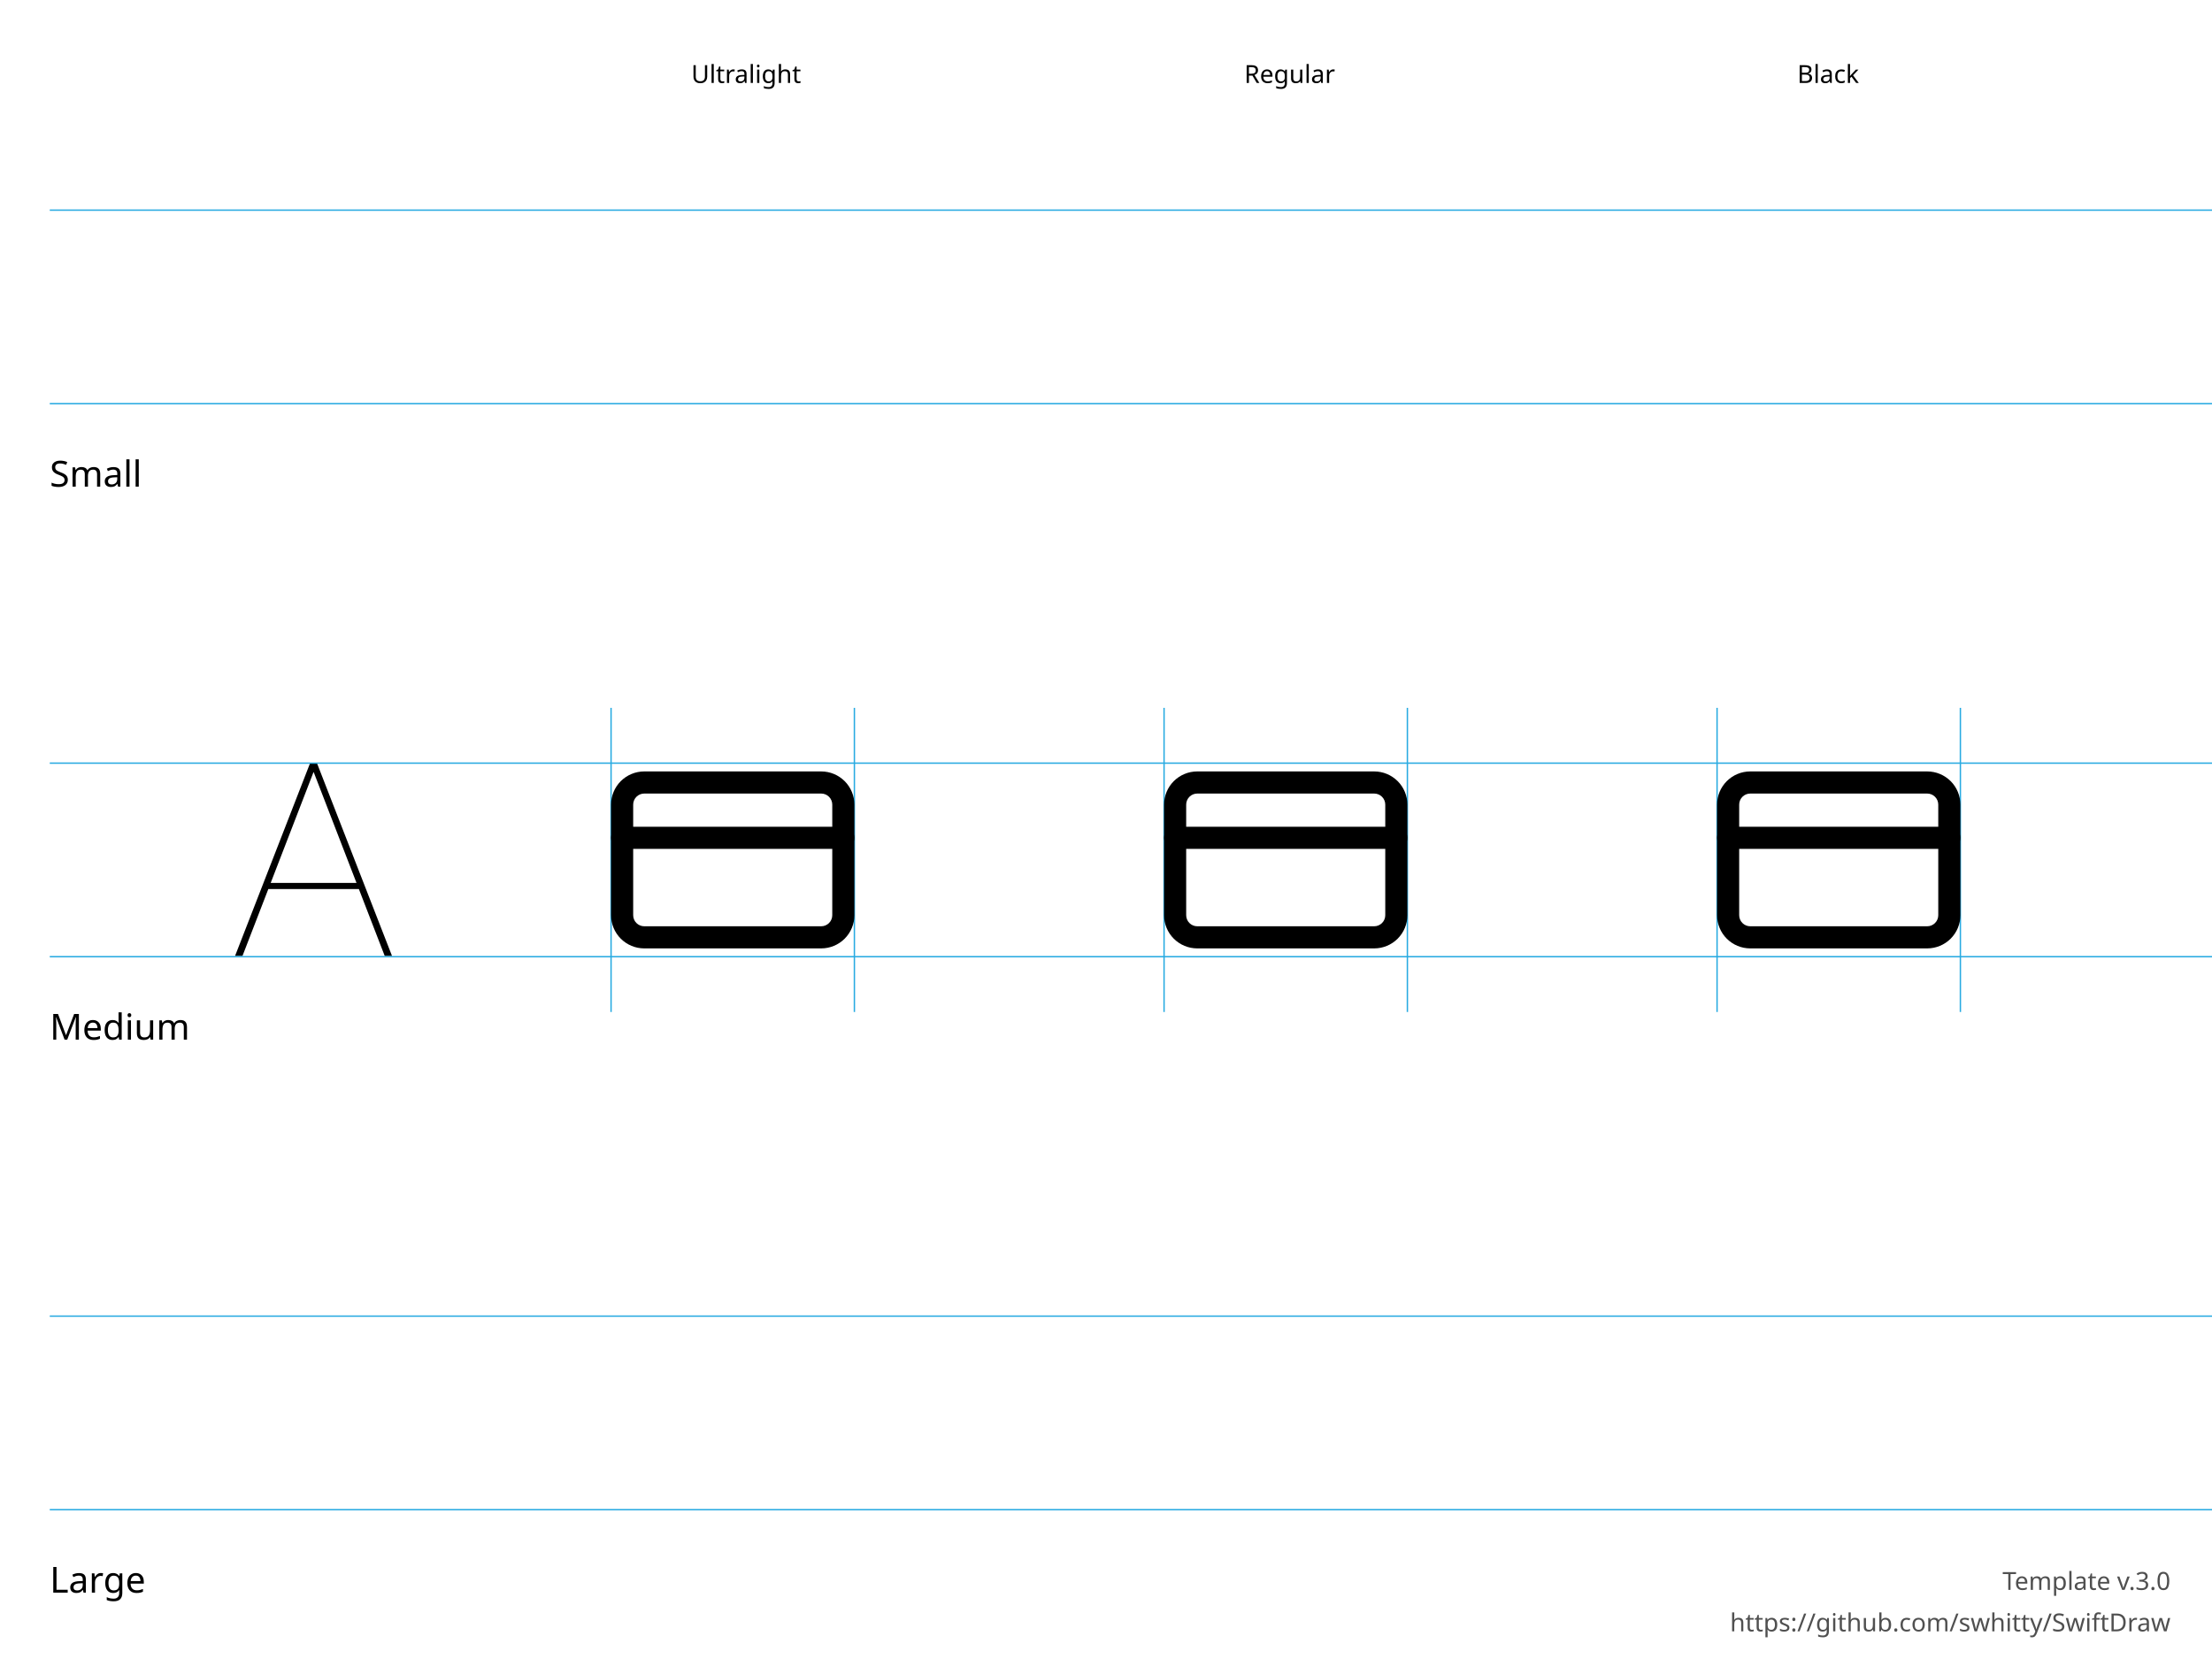
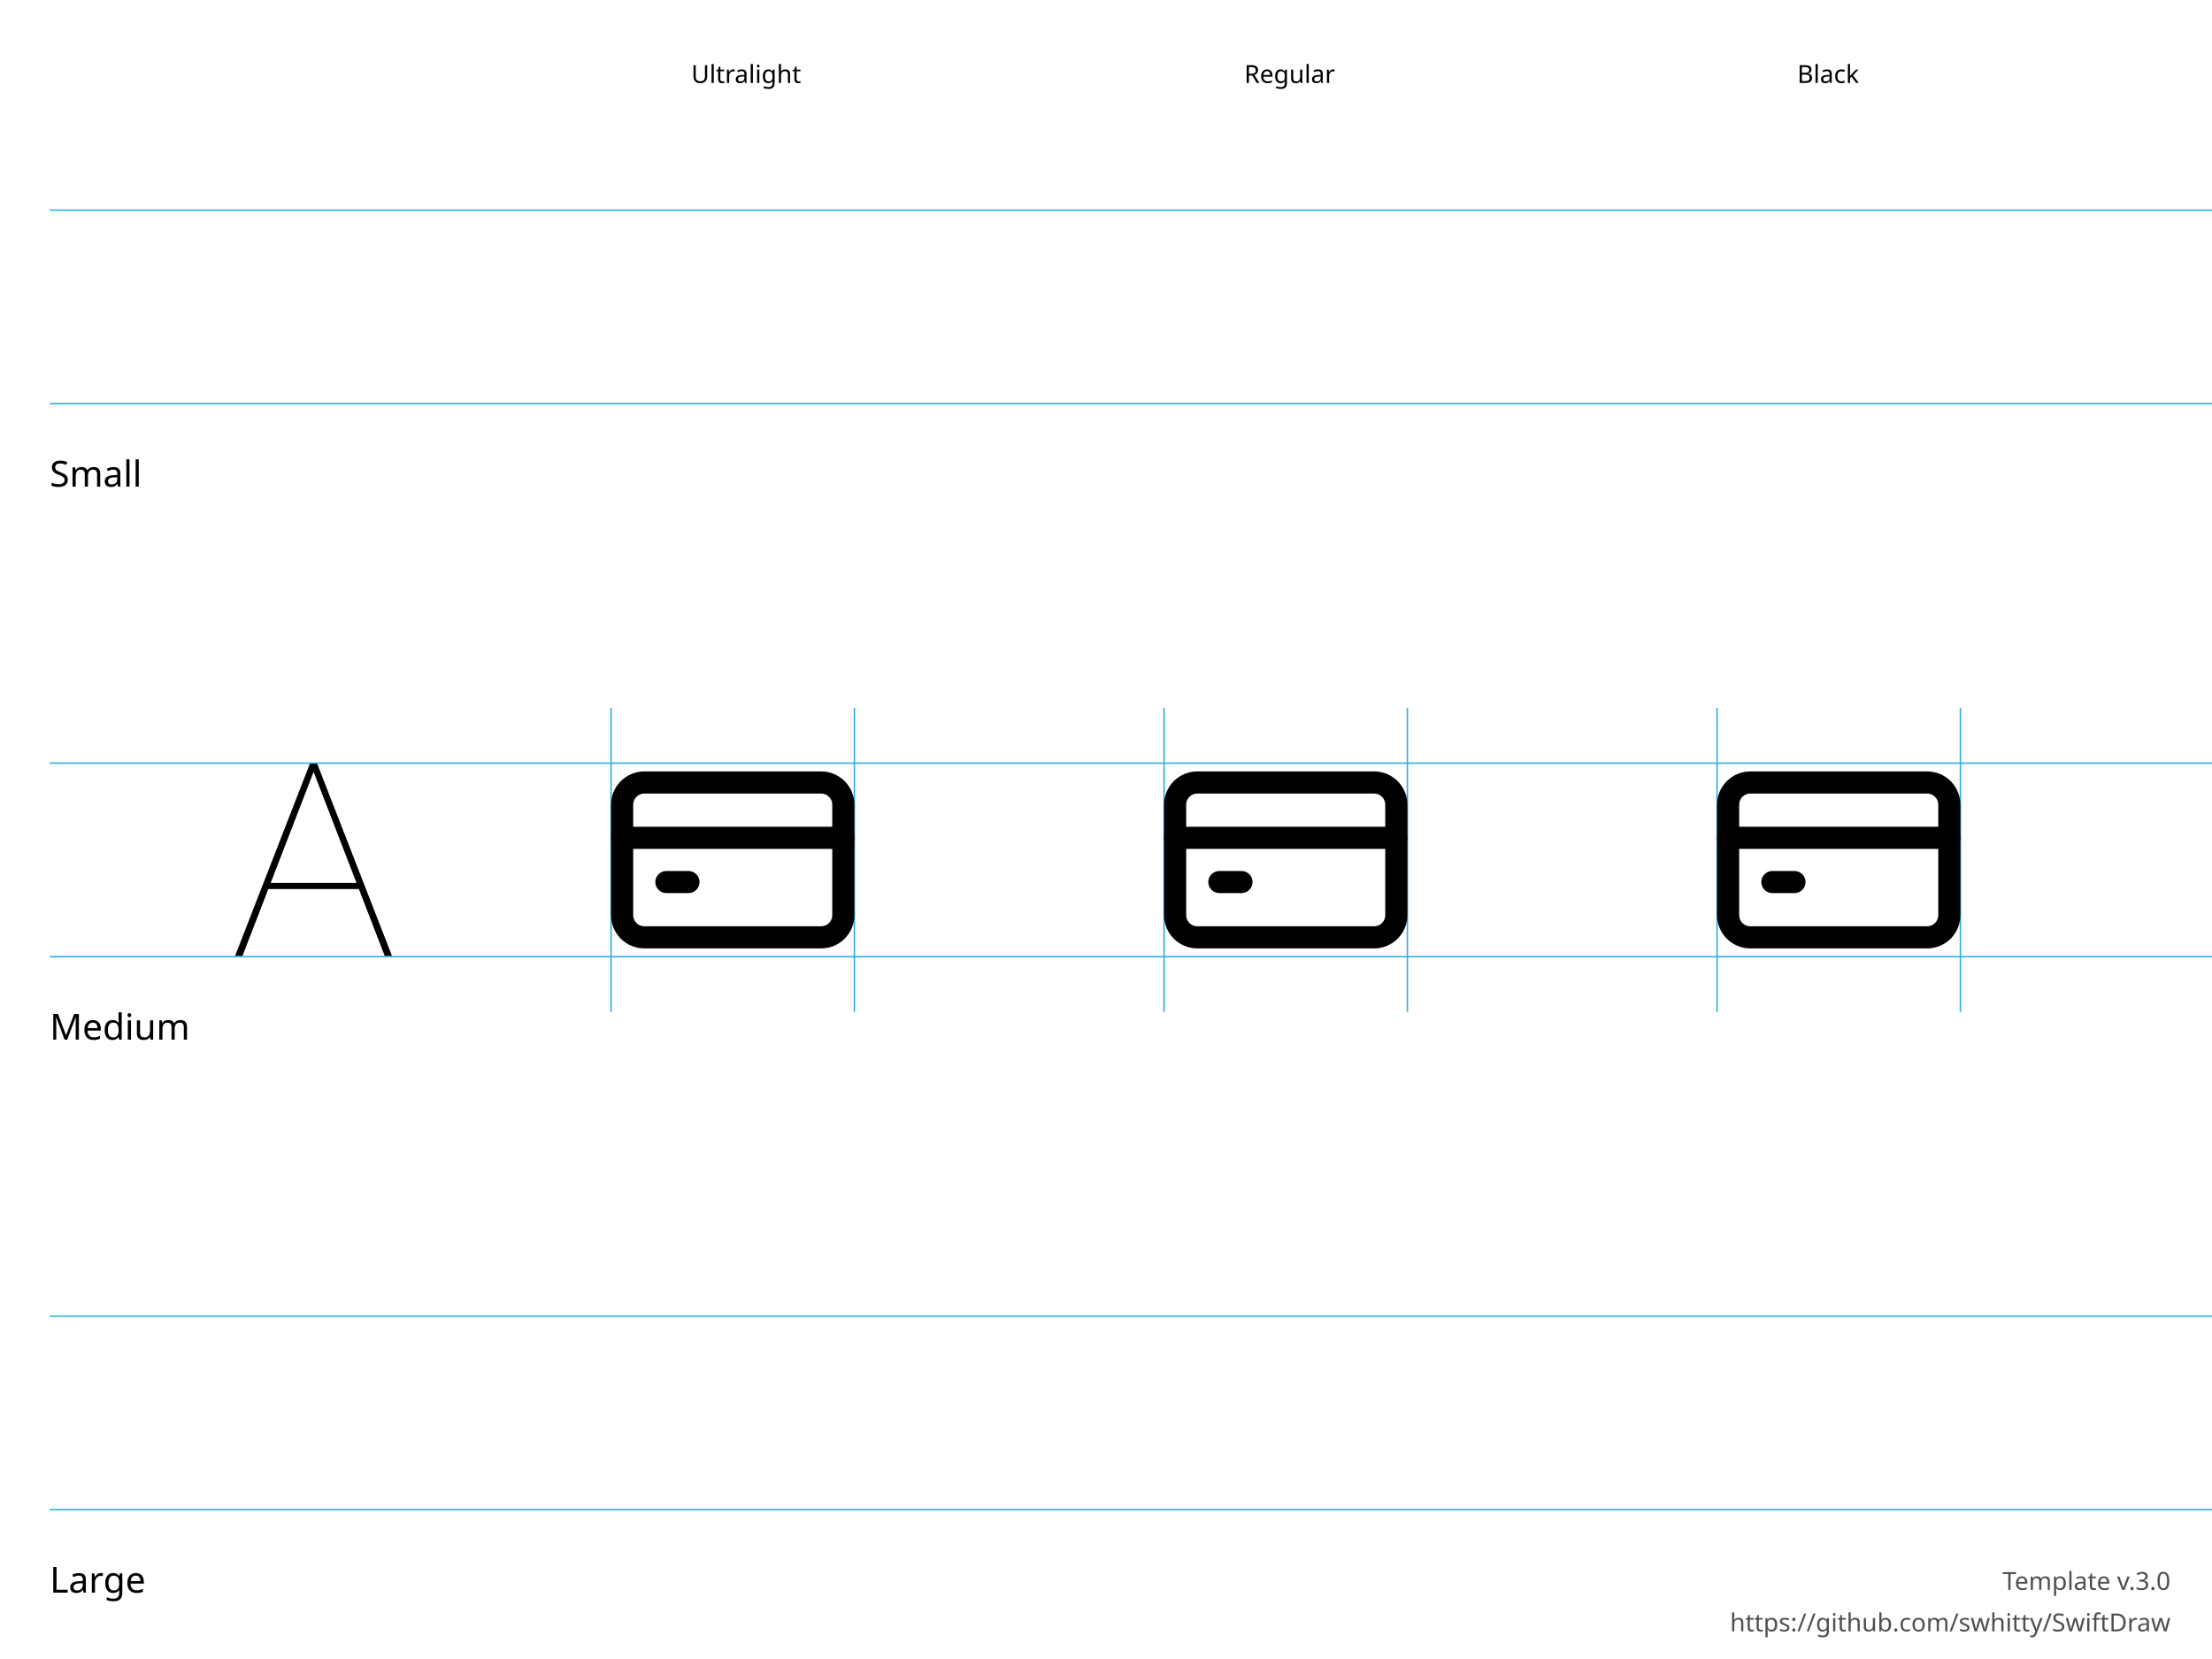
<svg xmlns="http://www.w3.org/2000/svg" height="600" width="800">
  <g id="Notes" font-family="LucidaGrande, 'Lucida Grande', sans-serif" font-size="13">
    <rect fill="white" height="600.0" width="800.0" x="0.0" y="0.0" />
    <g font-size="13">
      <text x="18.0" y="176.0">Small</text>
      <text x="18.0" y="376.0">Medium</text>
      <text x="18.0" y="576.0">Large</text>
    </g>
    <g font-size="9">
      <text x="250.0" y="30.0">Ultralight</text>
      <text x="450.0" y="30.0">Regular</text>
      <text x="650.0" y="30.0">Black</text>
      <text id="template-version" fill="#505050" text-anchor="end" x="785.0" y="575.0">Template v.3.0</text>
      <a href="https://github.com/swhitty/SwiftDraw">
        <text fill="#505050" text-anchor="end" x="785.0" y="590.0">https://github.com/swhitty/SwiftDraw</text>
      </a>
    </g>
  </g>
  <g id="Guides" stroke="rgb(39, 170, 225)" stroke-width="0.5">
    <path id="Capline-S" d="M18,76 l800,0" />
    <path id="H-reference" d="M85,145.755 L87.685,145.755 L113.369,79.287 L114.052,79.287 L114.052,76 L112.148,76 L85,145.755 Z M95.693,121.536 L130.996,121.536 L130.263,119.313 L96.474,119.313 L95.693,121.536 Z M139.15,145.755 L141.787,145.755 L114.638,76 L113.466,76 L113.466,79.287 L139.15,145.755 Z" stroke="none" transform="translate(0,200)" />
    <path id="Baseline-S" d="M18,146 l800,0" />
    <path id="left-margin-Ultralight-M" d="M221,256 l0,110" />
    <path id="right-margin-Ultralight-M" d="M309,256 l0,110" />
    <path id="left-margin-Regular-M" d="M421,256 l0,110" />
    <path id="right-margin-Regular-M" d="M509,256 l0,110" />
    <path id="left-margin-Black-M" d="M621,256 l0,110" />
    <path id="right-margin-Black-M" d="M709,256 l0,110" />
    <path id="Capline-M" d="M18,276 l800,0" />
    <path id="Baseline-M" d="M18,346 l800,0" />
    <path id="Capline-L" d="M18,476 l800,0" />
    <path id="Baseline-L" d="M18,546 l800,0" />
  </g>
  <g id="Symbols">
    <g id="Ultralight-M" transform="translate(0,200)">
      <path d="M301,111 L301,131 C301,132.061 300.579,133.078 299.828,133.828 C299.078,134.579 298.061,135 297,135 L233,135 C231.939,135 230.922,134.579 230.172,133.828 C229.421,133.078 229,132.061 229,131 L229,91 C229,89.939 229.421,88.922 230.172,88.172 C230.922,87.421 231.939,87 233,87 L297,87 C298.061,87 299.078,87.421 299.828,88.172 C300.579,88.922 301,89.939 301,91 L301,111 Z M309,111 L309,91 C309,87.817 307.736,84.765 305.485,82.515 C303.235,80.264 300.183,79 297,79 L233,79 C229.817,79 226.765,80.264 224.515,82.515 C222.264,84.765 221,87.817 221,91 L221,131 C221,134.183 222.264,137.235 224.515,139.485 C226.765,141.736 229.817,143 233,143 L297,143 C300.183,143 303.235,141.736 305.485,139.485 C307.736,137.235 309,134.183 309,131 L309,111 Z" />
      <path d="M225,107 L305,107 C307.209,107 309,105.209 309,103 C309,100.791 307.209,99 305,99 L225,99 C222.791,99 221,100.791 221,103 C221,105.209 222.791,107 225,107 Z" />
+       <path d="M241,123 L249,123 C251.209,123 253,121.209 253,119 C253,116.791 251.209,115 249,115 L241,115 C238.791,115 237,116.791 237,119 C237,121.209 238.791,123 241,123 Z" />
    </g>
    <g id="Regular-M" transform="translate(0,200)">
      <path d="M501,111 L501,131 C501,132.061 500.579,133.078 499.828,133.828 C499.078,134.579 498.061,135 497,135 L433,135 C431.939,135 430.922,134.579 430.172,133.828 C429.421,133.078 429,132.061 429,131 L429,91 C429,89.939 429.421,88.922 430.172,88.172 C430.922,87.421 431.939,87 433,87 L497,87 C498.061,87 499.078,87.421 499.828,88.172 C500.579,88.922 501,89.939 501,91 L501,111 Z M509,111 L509,91 C509,87.817 507.736,84.765 505.485,82.515 C503.235,80.264 500.183,79 497,79 L433,79 C429.817,79 426.765,80.264 424.515,82.515 C422.264,84.765 421,87.817 421,91 L421,131 C421,134.183 422.264,137.235 424.515,139.485 C426.765,141.736 429.817,143 433,143 L497,143 C500.183,143 503.235,141.736 505.485,139.485 C507.736,137.235 509,134.183 509,131 L509,111 Z" />
      <path d="M425,107 L505,107 C507.209,107 509,105.209 509,103 C509,100.791 507.209,99 505,99 L425,99 C422.791,99 421,100.791 421,103 C421,105.209 422.791,107 425,107 Z" />
+       <path d="M441,123 L449,123 C451.209,123 453,121.209 453,119 C453,116.791 451.209,115 449,115 L441,115 C438.791,115 437,116.791 437,119 C437,121.209 438.791,123 441,123 Z" />
    </g>
    <g id="Black-M" transform="translate(0,200)">
      <path d="M701,111 L701,131 C701,132.061 700.579,133.078 699.828,133.828 C699.078,134.579 698.061,135 697,135 L633,135 C631.939,135 630.922,134.579 630.172,133.828 C629.421,133.078 629,132.061 629,131 L629,91 C629,89.939 629.421,88.922 630.172,88.172 C630.922,87.421 631.939,87 633,87 L697,87 C698.061,87 699.078,87.421 699.828,88.172 C700.579,88.922 701,89.939 701,91 L701,111 Z M709,111 L709,91 C709,87.817 707.736,84.765 705.485,82.515 C703.235,80.264 700.183,79 697,79 L633,79 C629.817,79 626.765,80.264 624.515,82.515 C622.264,84.765 621,87.817 621,91 L621,131 C621,134.183 622.264,137.235 624.515,139.485 C626.765,141.736 629.817,143 633,143 L697,143 C700.183,143 703.235,141.736 705.485,139.485 C707.736,137.235 709,134.183 709,131 L709,111 Z" />
      <path d="M625,107 L705,107 C707.209,107 709,105.209 709,103 C709,100.791 707.209,99 705,99 L625,99 C622.791,99 621,100.791 621,103 C621,105.209 622.791,107 625,107 Z" />
+       <path d="M641,123 L649,123 C651.209,123 653,121.209 653,119 C653,116.791 651.209,115 649,115 L641,115 C638.791,115 637,116.791 637,119 C637,121.209 638.791,123 641,123 Z" />
    </g>
  </g>
</svg>
